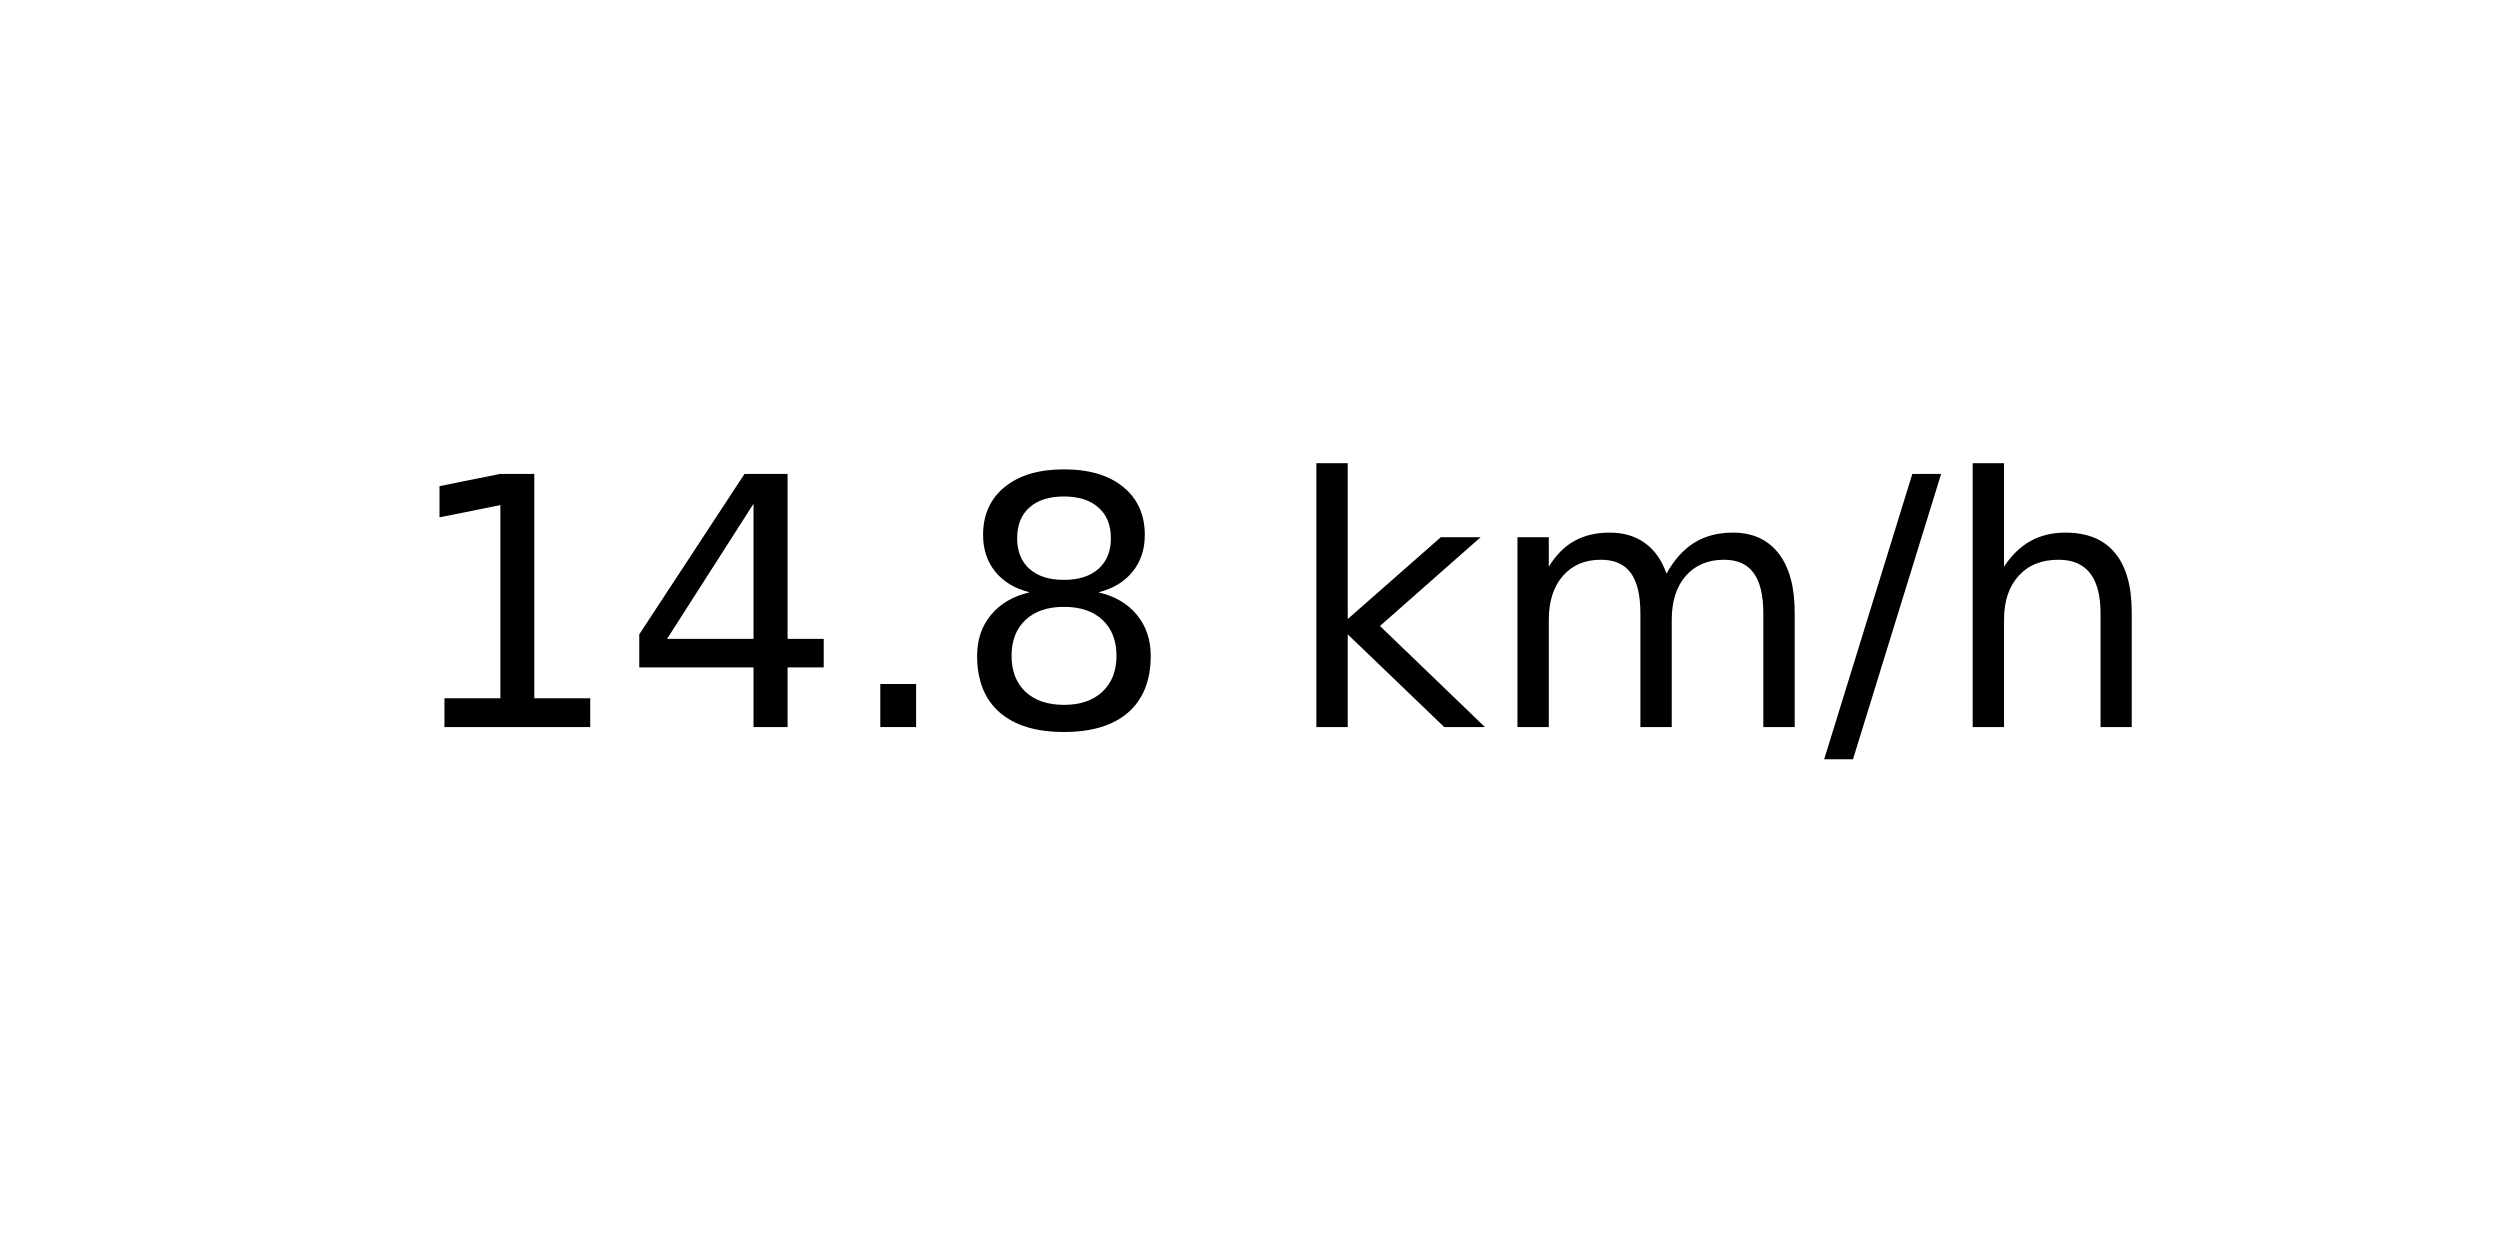
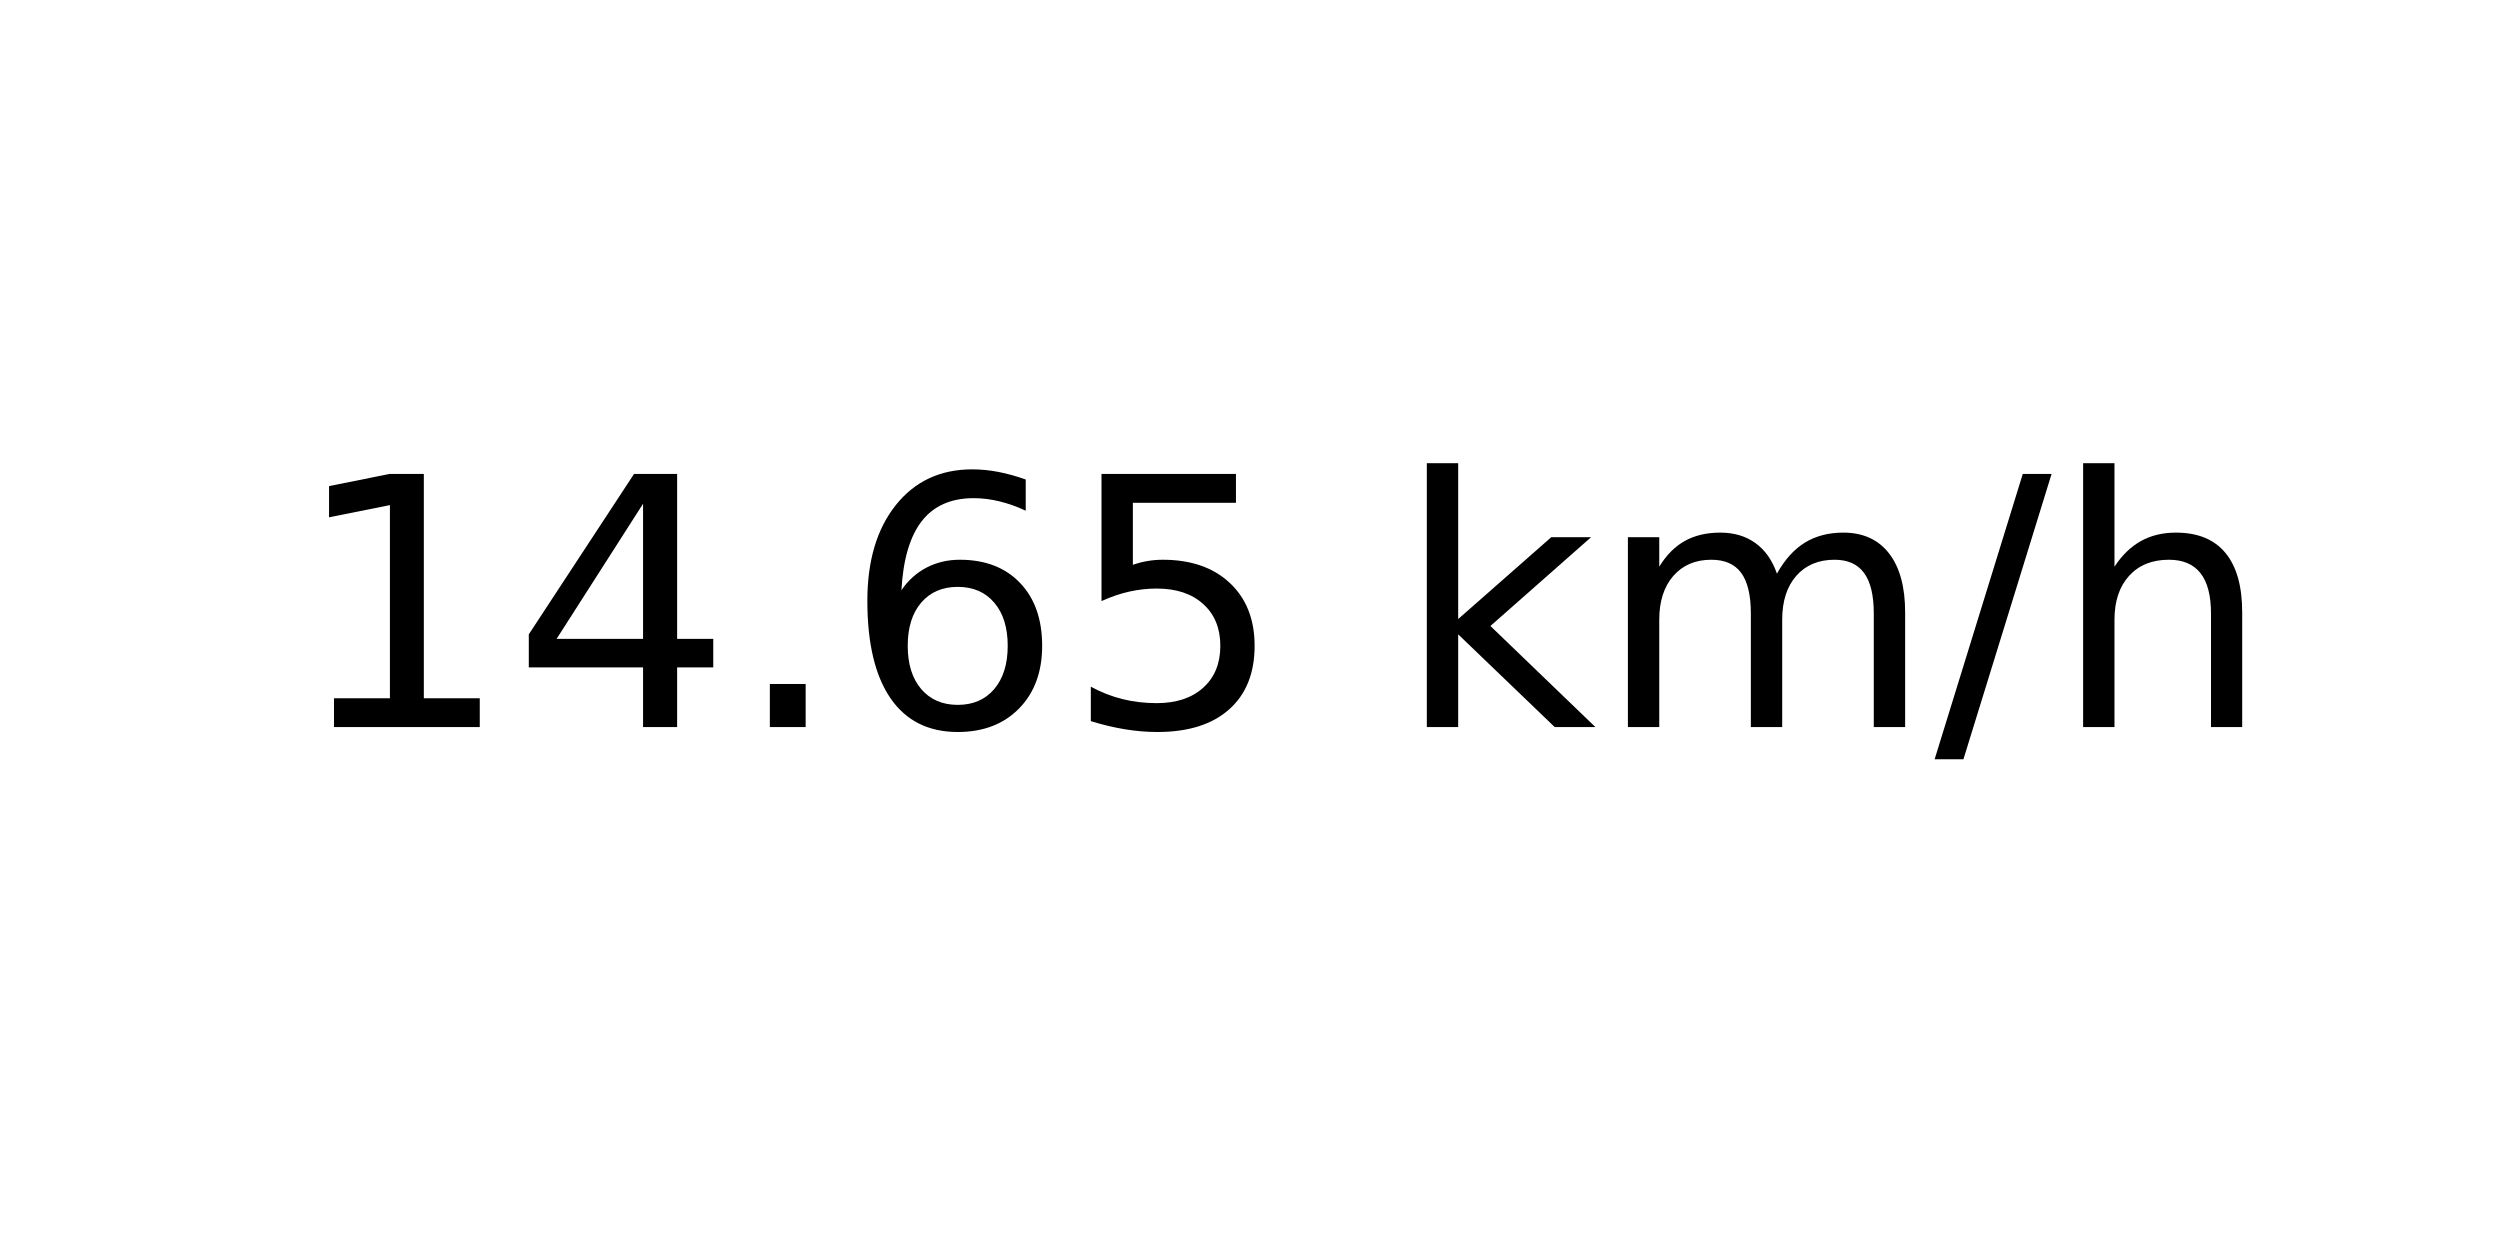
<svg xmlns="http://www.w3.org/2000/svg" xmlns:xlink="http://www.w3.org/1999/xlink" width="72pt" height="36pt" viewBox="0 0 72 36" version="1.1">
  <defs>
    <style type="text/css">*{stroke-linejoin: round; stroke-linecap: butt}</style>
  </defs>
  <g id="figure_1">
    <g id="axes_1">
      <g id="text_1">
-         <g transform="translate(11.55937 20.93937) scale(0.1 -0.1)">
+         <g transform="translate(8.378125 20.93937) scale(0.1 -0.1)">
          <defs>
            <path id="DejaVuSans-31" d="M 794 531  L 1825 531  L 1825 4091  L 703 3866  L 703 4441  L 1819 4666  L 2450 4666  L 2450 531  L 3481 531  L 3481 0  L 794 0  L 794 531  z " transform="scale(0.015625)" />
            <path id="DejaVuSans-34" d="M 2419 4116  L 825 1625  L 2419 1625  L 2419 4116  z M 2253 4666  L 3047 4666  L 3047 1625  L 3713 1625  L 3713 1100  L 3047 1100  L 3047 0  L 2419 0  L 2419 1100  L 313 1100  L 313 1709  L 2253 4666  z " transform="scale(0.015625)" />
            <path id="DejaVuSans-2e" d="M 684 794  L 1344 794  L 1344 0  L 684 0  L 684 794  z " transform="scale(0.015625)" />
-             <path id="DejaVuSans-38" d="M 2034 2216  Q 1584 2216 1326 1975  Q 1069 1734 1069 1313  Q 1069 891 1326 650  Q 1584 409 2034 409  Q 2484 409 2743 651  Q 3003 894 3003 1313  Q 3003 1734 2745 1975  Q 2488 2216 2034 2216  z M 1403 2484  Q 997 2584 770 2862  Q 544 3141 544 3541  Q 544 4100 942 4425  Q 1341 4750 2034 4750  Q 2731 4750 3128 4425  Q 3525 4100 3525 3541  Q 3525 3141 3298 2862  Q 3072 2584 2669 2484  Q 3125 2378 3379 2068  Q 3634 1759 3634 1313  Q 3634 634 3220 271  Q 2806 -91 2034 -91  Q 1263 -91 848 271  Q 434 634 434 1313  Q 434 1759 690 2068  Q 947 2378 1403 2484  z M 1172 3481  Q 1172 3119 1398 2916  Q 1625 2713 2034 2713  Q 2441 2713 2670 2916  Q 2900 3119 2900 3481  Q 2900 3844 2670 4047  Q 2441 4250 2034 4250  Q 1625 4250 1398 4047  Q 1172 3844 1172 3481  z " transform="scale(0.015625)" />
+             <path id="DejaVuSans-36" d="M 2113 2584  Q 1688 2584 1439 2293  Q 1191 2003 1191 1497  Q 1191 994 1439 701  Q 1688 409 2113 409  Q 2538 409 2786 701  Q 3034 994 3034 1497  Q 3034 2003 2786 2293  Q 2538 2584 2113 2584  z M 3366 4563  L 3366 3988  Q 3128 4100 2886 4159  Q 2644 4219 2406 4219  Q 1781 4219 1451 3797  Q 1122 3375 1075 2522  Q 1259 2794 1537 2939  Q 1816 3084 2150 3084  Q 2853 3084 3261 2657  Q 3669 2231 3669 1497  Q 3669 778 3244 343  Q 2819 -91 2113 -91  Q 1303 -91 875 529  Q 447 1150 447 2328  Q 447 3434 972 4092  Q 1497 4750 2381 4750  Q 2619 4750 2861 4703  Q 3103 4656 3366 4563  z " transform="scale(0.015625)" />
+             <path id="DejaVuSans-35" d="M 691 4666  L 3169 4666  L 3169 4134  L 1269 4134  L 1269 2991  Q 1406 3038 1543 3061  Q 1681 3084 1819 3084  Q 2600 3084 3056 2656  Q 3513 2228 3513 1497  Q 3513 744 3044 326  Q 2575 -91 1722 -91  Q 1428 -91 1123 -41  Q 819 9 494 109  L 494 744  Q 775 591 1075 516  Q 1375 441 1709 441  Q 2250 441 2565 725  Q 2881 1009 2881 1497  Q 2881 1984 2565 2268  Q 2250 2553 1709 2553  Q 1456 2553 1204 2497  Q 953 2441 691 2322  L 691 4666  z " transform="scale(0.015625)" />
            <path id="DejaVuSans-20" transform="scale(0.015625)" />
            <path id="DejaVuSans-6b" d="M 581 4863  L 1159 4863  L 1159 1991  L 2875 3500  L 3609 3500  L 1753 1863  L 3688 0  L 2938 0  L 1159 1709  L 1159 0  L 581 0  L 581 4863  z " transform="scale(0.015625)" />
            <path id="DejaVuSans-6d" d="M 3328 2828  Q 3544 3216 3844 3400  Q 4144 3584 4550 3584  Q 5097 3584 5394 3201  Q 5691 2819 5691 2113  L 5691 0  L 5113 0  L 5113 2094  Q 5113 2597 4934 2840  Q 4756 3084 4391 3084  Q 3944 3084 3684 2787  Q 3425 2491 3425 1978  L 3425 0  L 2847 0  L 2847 2094  Q 2847 2600 2669 2842  Q 2491 3084 2119 3084  Q 1678 3084 1418 2786  Q 1159 2488 1159 1978  L 1159 0  L 581 0  L 581 3500  L 1159 3500  L 1159 2956  Q 1356 3278 1631 3431  Q 1906 3584 2284 3584  Q 2666 3584 2933 3390  Q 3200 3197 3328 2828  z " transform="scale(0.015625)" />
            <path id="DejaVuSans-2f" d="M 1625 4666  L 2156 4666  L 531 -594  L 0 -594  L 1625 4666  z " transform="scale(0.015625)" />
            <path id="DejaVuSans-68" d="M 3513 2113  L 3513 0  L 2938 0  L 2938 2094  Q 2938 2591 2744 2837  Q 2550 3084 2163 3084  Q 1697 3084 1428 2787  Q 1159 2491 1159 1978  L 1159 0  L 581 0  L 581 4863  L 1159 4863  L 1159 2956  Q 1366 3272 1645 3428  Q 1925 3584 2291 3584  Q 2894 3584 3203 3211  Q 3513 2838 3513 2113  z " transform="scale(0.015625)" />
          </defs>
          <use xlink:href="#DejaVuSans-31" />
          <use xlink:href="#DejaVuSans-34" x="63.623" />
          <use xlink:href="#DejaVuSans-2e" x="127.246" />
-           <use xlink:href="#DejaVuSans-38" x="159.033" />
-           <use xlink:href="#DejaVuSans-20" x="222.656" />
-           <use xlink:href="#DejaVuSans-6b" x="254.443" />
-           <use xlink:href="#DejaVuSans-6d" x="312.354" />
-           <use xlink:href="#DejaVuSans-2f" x="409.766" />
-           <use xlink:href="#DejaVuSans-68" x="443.457" />
+           <use xlink:href="#DejaVuSans-36" x="159.033" />
+           <use xlink:href="#DejaVuSans-35" x="222.656" />
+           <use xlink:href="#DejaVuSans-20" x="286.279" />
+           <use xlink:href="#DejaVuSans-6b" x="318.066" />
+           <use xlink:href="#DejaVuSans-6d" x="375.977" />
+           <use xlink:href="#DejaVuSans-2f" x="473.389" />
+           <use xlink:href="#DejaVuSans-68" x="507.08" />
        </g>
      </g>
    </g>
  </g>
</svg>
